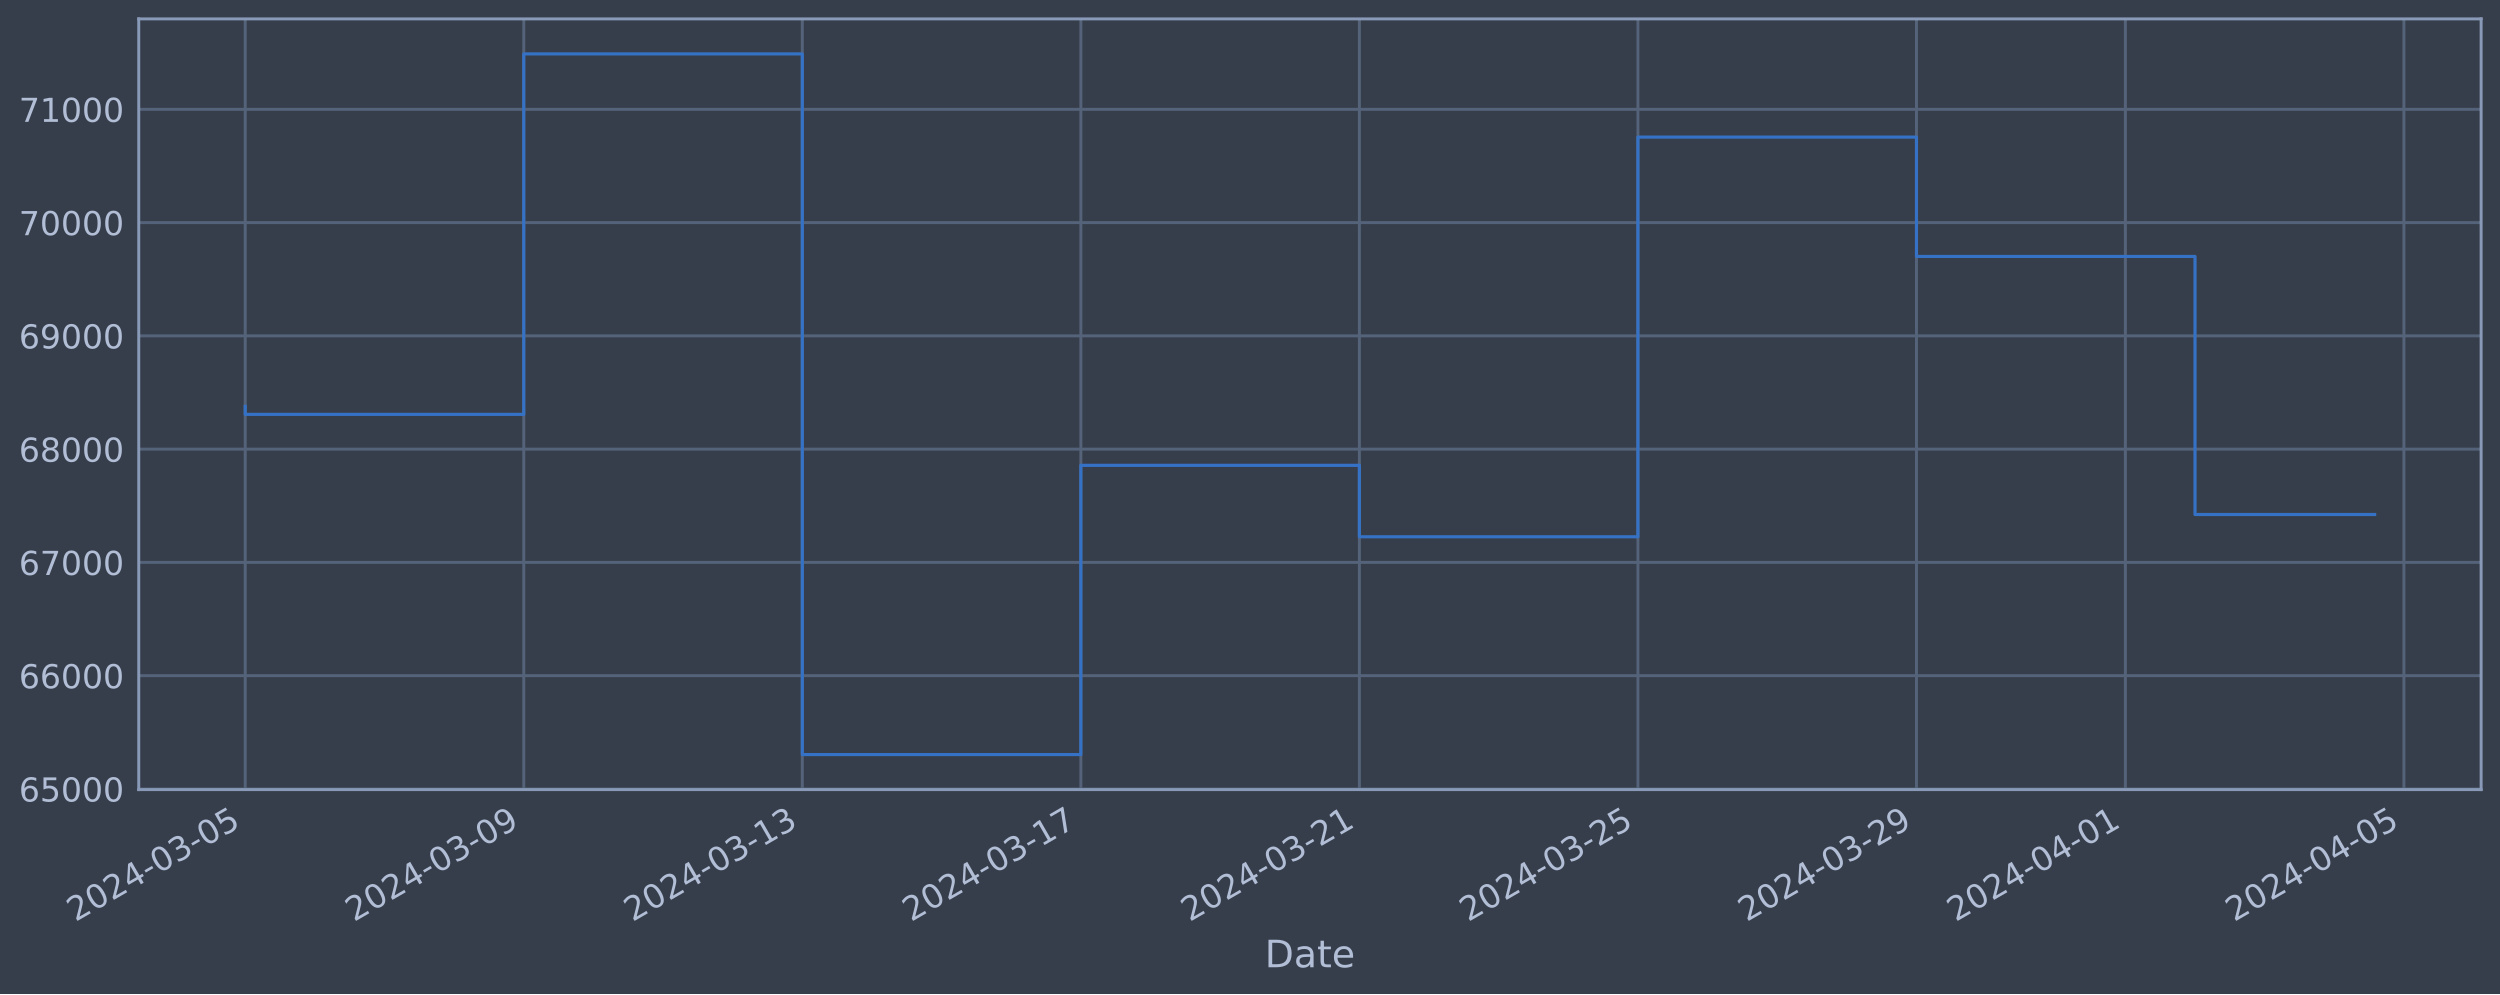
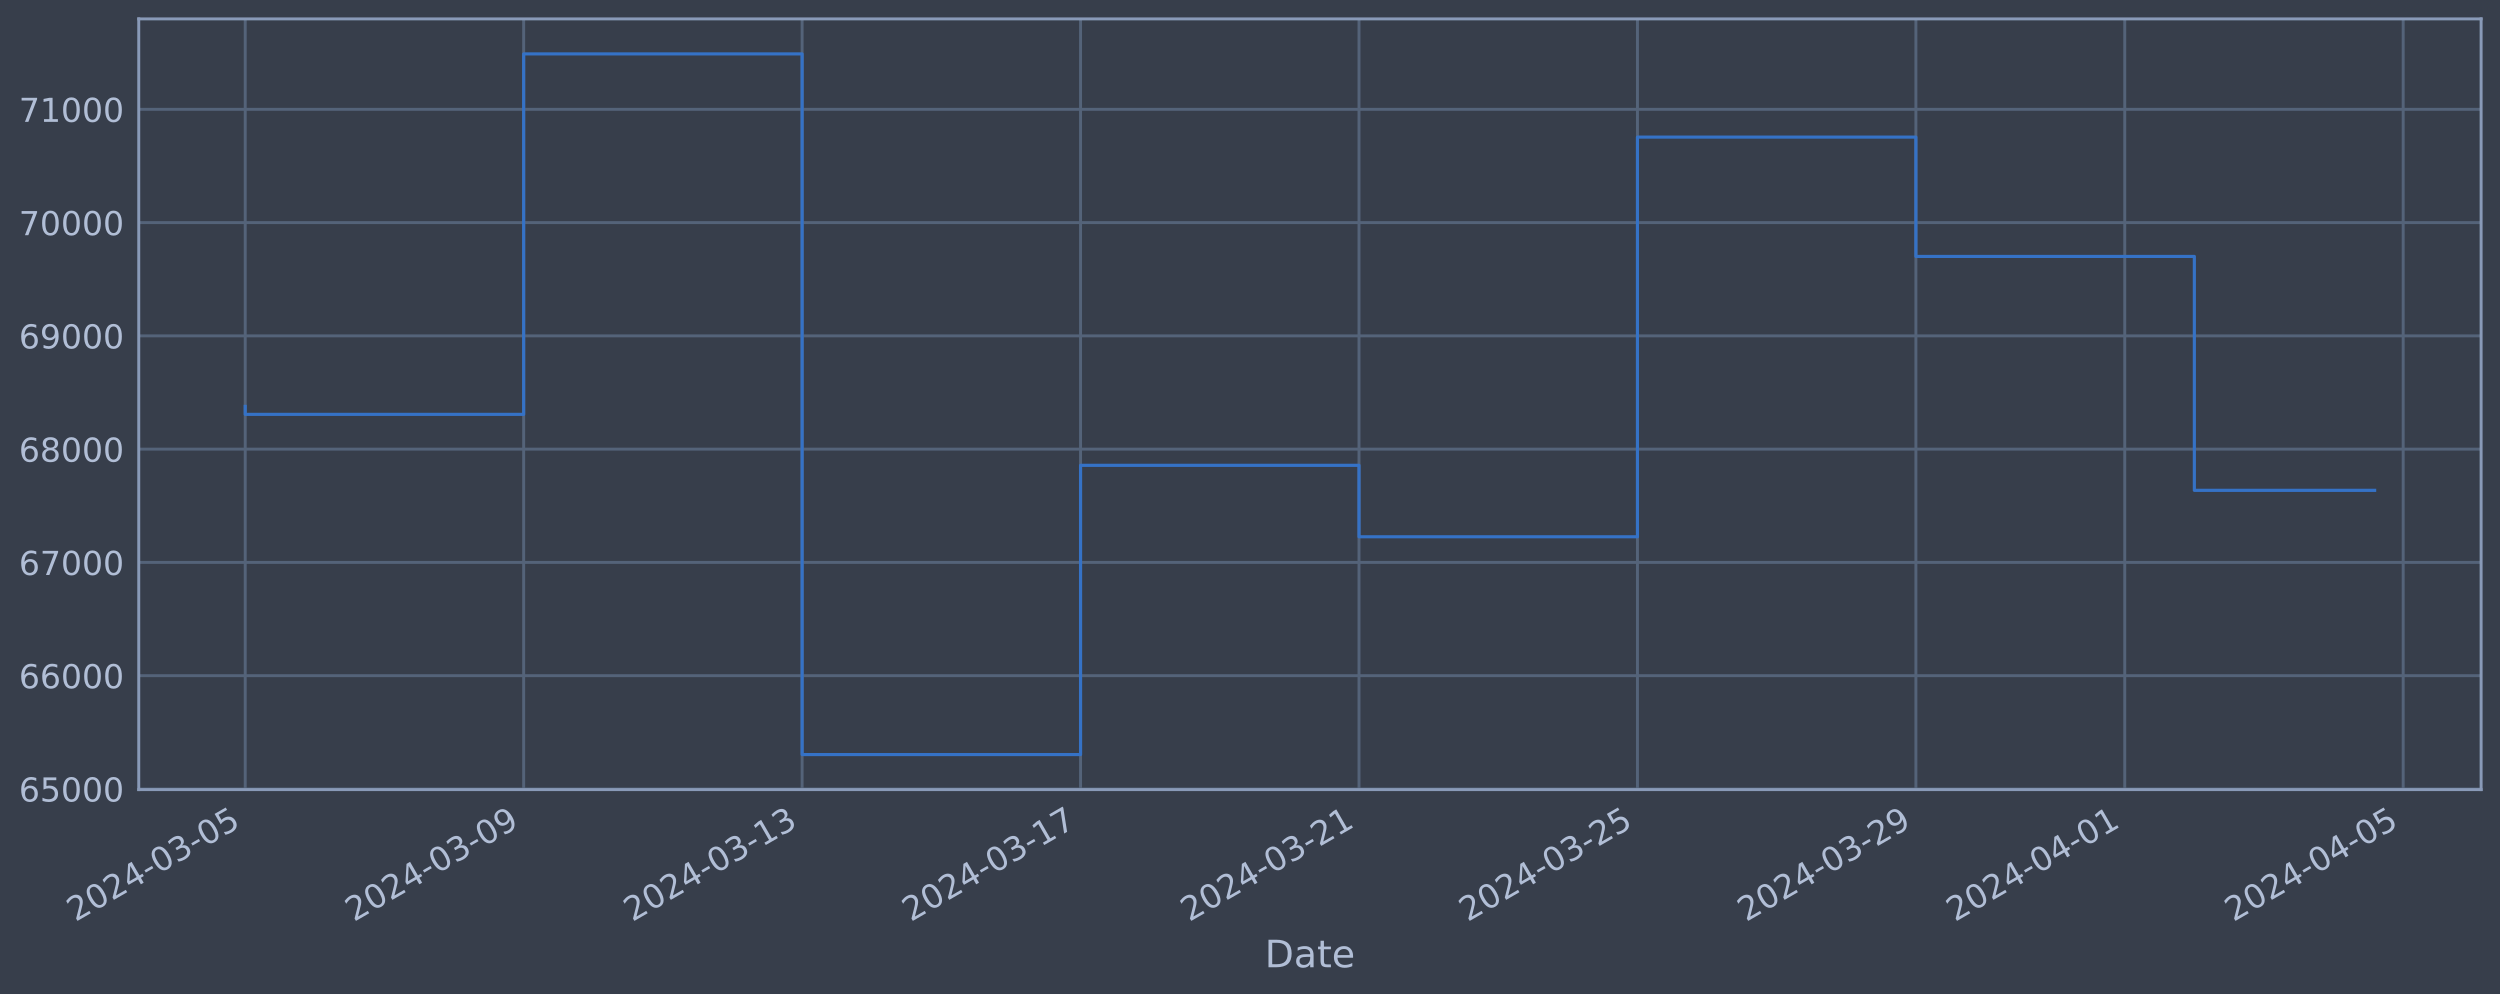
<svg xmlns="http://www.w3.org/2000/svg" xmlns:xlink="http://www.w3.org/1999/xlink" width="952.884pt" height="378.87pt" viewBox="0 0 952.884 378.87" version="1.1">
  <defs>
    <style type="text/css">*{stroke-linejoin: round; stroke-linecap: butt}</style>
  </defs>
  <g id="figure_1">
    <g id="patch_1">
      <path d="M 0 378.87  L 952.884 378.87  L 952.884 0  L 0 0  z " style="fill: #373e4b" />
    </g>
    <g id="axes_1">
      <g id="patch_2">
        <path d="M 52.884 300.96  L 945.684 300.96  L 945.684 7.2  L 52.884 7.2  z " style="fill: #373e4b" />
      </g>
      <g id="matplotlib.axis_1">
        <g id="xtick_1">
          <g id="line2d_1">
-             <path d="M 93.466 300.96  L 93.466 7.2  " clip-path="url(#pb14f8669a9)" style="fill: none; stroke: #546379; stroke-width: 1.12; stroke-linecap: square" />
+             <path d="M 93.466 300.96  L 93.466 7.2  " clip-path="url(#p88c42a766c)" style="fill: none; stroke: #546379; stroke-width: 1.12; stroke-linecap: square" />
          </g>
          <g id="line2d_2" />
          <g id="text_1">
            <g style="fill: #b1bed6" transform="translate(28.74006 351.4642) rotate(-30) scale(0.126 -0.126)">
              <defs>
                <path id="DejaVuSans-32" d="M 1228 531  L 3431 531  L 3431 0  L 469 0  L 469 531  Q 828 903 1448 1529  Q 2069 2156 2228 2338  Q 2531 2678 2651 2914  Q 2772 3150 2772 3378  Q 2772 3750 2511 3984  Q 2250 4219 1831 4219  Q 1534 4219 1204 4116  Q 875 4013 500 3803  L 500 4441  Q 881 4594 1212 4672  Q 1544 4750 1819 4750  Q 2544 4750 2975 4387  Q 3406 4025 3406 3419  Q 3406 3131 3298 2873  Q 3191 2616 2906 2266  Q 2828 2175 2409 1742  Q 1991 1309 1228 531  z " transform="scale(0.015625)" />
                <path id="DejaVuSans-30" d="M 2034 4250  Q 1547 4250 1301 3770  Q 1056 3291 1056 2328  Q 1056 1369 1301 889  Q 1547 409 2034 409  Q 2525 409 2770 889  Q 3016 1369 3016 2328  Q 3016 3291 2770 3770  Q 2525 4250 2034 4250  z M 2034 4750  Q 2819 4750 3233 4129  Q 3647 3509 3647 2328  Q 3647 1150 3233 529  Q 2819 -91 2034 -91  Q 1250 -91 836 529  Q 422 1150 422 2328  Q 422 3509 836 4129  Q 1250 4750 2034 4750  z " transform="scale(0.015625)" />
                <path id="DejaVuSans-34" d="M 2419 4116  L 825 1625  L 2419 1625  L 2419 4116  z M 2253 4666  L 3047 4666  L 3047 1625  L 3713 1625  L 3713 1100  L 3047 1100  L 3047 0  L 2419 0  L 2419 1100  L 313 1100  L 313 1709  L 2253 4666  z " transform="scale(0.015625)" />
                <path id="DejaVuSans-2d" d="M 313 2009  L 1997 2009  L 1997 1497  L 313 1497  L 313 2009  z " transform="scale(0.015625)" />
                <path id="DejaVuSans-33" d="M 2597 2516  Q 3050 2419 3304 2112  Q 3559 1806 3559 1356  Q 3559 666 3084 287  Q 2609 -91 1734 -91  Q 1441 -91 1130 -33  Q 819 25 488 141  L 488 750  Q 750 597 1062 519  Q 1375 441 1716 441  Q 2309 441 2620 675  Q 2931 909 2931 1356  Q 2931 1769 2642 2001  Q 2353 2234 1838 2234  L 1294 2234  L 1294 2753  L 1863 2753  Q 2328 2753 2575 2939  Q 2822 3125 2822 3475  Q 2822 3834 2567 4026  Q 2313 4219 1838 4219  Q 1578 4219 1281 4162  Q 984 4106 628 3988  L 628 4550  Q 988 4650 1302 4700  Q 1616 4750 1894 4750  Q 2613 4750 3031 4423  Q 3450 4097 3450 3541  Q 3450 3153 3228 2886  Q 3006 2619 2597 2516  z " transform="scale(0.015625)" />
                <path id="DejaVuSans-35" d="M 691 4666  L 3169 4666  L 3169 4134  L 1269 4134  L 1269 2991  Q 1406 3038 1543 3061  Q 1681 3084 1819 3084  Q 2600 3084 3056 2656  Q 3513 2228 3513 1497  Q 3513 744 3044 326  Q 2575 -91 1722 -91  Q 1428 -91 1123 -41  Q 819 9 494 109  L 494 744  Q 775 591 1075 516  Q 1375 441 1709 441  Q 2250 441 2565 725  Q 2881 1009 2881 1497  Q 2881 1984 2565 2268  Q 2250 2553 1709 2553  Q 1456 2553 1204 2497  Q 953 2441 691 2322  L 691 4666  z " transform="scale(0.015625)" />
              </defs>
              <use xlink:href="#DejaVuSans-32" />
              <use xlink:href="#DejaVuSans-30" x="63.623" />
              <use xlink:href="#DejaVuSans-32" x="127.246" />
              <use xlink:href="#DejaVuSans-34" x="190.869" />
              <use xlink:href="#DejaVuSans-2d" x="254.492" />
              <use xlink:href="#DejaVuSans-30" x="290.576" />
              <use xlink:href="#DejaVuSans-33" x="354.199" />
              <use xlink:href="#DejaVuSans-2d" x="417.822" />
              <use xlink:href="#DejaVuSans-30" x="453.906" />
              <use xlink:href="#DejaVuSans-35" x="517.529" />
            </g>
          </g>
        </g>
        <g id="xtick_2">
          <g id="line2d_3">
-             <path d="M 199.633 300.96  L 199.633 7.2  " clip-path="url(#pb14f8669a9)" style="fill: none; stroke: #546379; stroke-width: 1.12; stroke-linecap: square" />
+             <path d="M 199.597 300.96  L 199.597 7.2  " clip-path="url(#p88c42a766c)" style="fill: none; stroke: #546379; stroke-width: 1.12; stroke-linecap: square" />
          </g>
          <g id="line2d_4" />
          <g id="text_2">
-             <g style="fill: #b1bed6" transform="translate(134.9074 351.4642) rotate(-30) scale(0.126 -0.126)">
+             <g style="fill: #b1bed6" transform="translate(134.8712 351.4642) rotate(-30) scale(0.126 -0.126)">
              <defs>
                <path id="DejaVuSans-39" d="M 703 97  L 703 672  Q 941 559 1184 500  Q 1428 441 1663 441  Q 2288 441 2617 861  Q 2947 1281 2994 2138  Q 2813 1869 2534 1725  Q 2256 1581 1919 1581  Q 1219 1581 811 2004  Q 403 2428 403 3163  Q 403 3881 828 4315  Q 1253 4750 1959 4750  Q 2769 4750 3195 4129  Q 3622 3509 3622 2328  Q 3622 1225 3098 567  Q 2575 -91 1691 -91  Q 1453 -91 1209 -44  Q 966 3 703 97  z M 1959 2075  Q 2384 2075 2632 2365  Q 2881 2656 2881 3163  Q 2881 3666 2632 3958  Q 2384 4250 1959 4250  Q 1534 4250 1286 3958  Q 1038 3666 1038 3163  Q 1038 2656 1286 2365  Q 1534 2075 1959 2075  z " transform="scale(0.015625)" />
              </defs>
              <use xlink:href="#DejaVuSans-32" />
              <use xlink:href="#DejaVuSans-30" x="63.623" />
              <use xlink:href="#DejaVuSans-32" x="127.246" />
              <use xlink:href="#DejaVuSans-34" x="190.869" />
              <use xlink:href="#DejaVuSans-2d" x="254.492" />
              <use xlink:href="#DejaVuSans-30" x="290.576" />
              <use xlink:href="#DejaVuSans-33" x="354.199" />
              <use xlink:href="#DejaVuSans-2d" x="417.822" />
              <use xlink:href="#DejaVuSans-30" x="453.906" />
              <use xlink:href="#DejaVuSans-39" x="517.529" />
            </g>
          </g>
        </g>
        <g id="xtick_3">
          <g id="line2d_5">
-             <path d="M 305.8 300.96  L 305.8 7.2  " clip-path="url(#pb14f8669a9)" style="fill: none; stroke: #546379; stroke-width: 1.12; stroke-linecap: square" />
+             <path d="M 305.728 300.96  L 305.728 7.2  " clip-path="url(#p88c42a766c)" style="fill: none; stroke: #546379; stroke-width: 1.12; stroke-linecap: square" />
          </g>
          <g id="line2d_6" />
          <g id="text_3">
-             <g style="fill: #b1bed6" transform="translate(241.0746 351.4642) rotate(-30) scale(0.126 -0.126)">
+             <g style="fill: #b1bed6" transform="translate(241.0023 351.4642) rotate(-30) scale(0.126 -0.126)">
              <defs>
                <path id="DejaVuSans-31" d="M 794 531  L 1825 531  L 1825 4091  L 703 3866  L 703 4441  L 1819 4666  L 2450 4666  L 2450 531  L 3481 531  L 3481 0  L 794 0  L 794 531  z " transform="scale(0.015625)" />
              </defs>
              <use xlink:href="#DejaVuSans-32" />
              <use xlink:href="#DejaVuSans-30" x="63.623" />
              <use xlink:href="#DejaVuSans-32" x="127.246" />
              <use xlink:href="#DejaVuSans-34" x="190.869" />
              <use xlink:href="#DejaVuSans-2d" x="254.492" />
              <use xlink:href="#DejaVuSans-30" x="290.576" />
              <use xlink:href="#DejaVuSans-33" x="354.199" />
              <use xlink:href="#DejaVuSans-2d" x="417.822" />
              <use xlink:href="#DejaVuSans-31" x="453.906" />
              <use xlink:href="#DejaVuSans-33" x="517.529" />
            </g>
          </g>
        </g>
        <g id="xtick_4">
          <g id="line2d_7">
-             <path d="M 411.967 300.96  L 411.967 7.2  " clip-path="url(#pb14f8669a9)" style="fill: none; stroke: #546379; stroke-width: 1.12; stroke-linecap: square" />
+             <path d="M 411.859 300.96  L 411.859 7.2  " clip-path="url(#p88c42a766c)" style="fill: none; stroke: #546379; stroke-width: 1.12; stroke-linecap: square" />
          </g>
          <g id="line2d_8" />
          <g id="text_4">
-             <g style="fill: #b1bed6" transform="translate(347.2419 351.4642) rotate(-30) scale(0.126 -0.126)">
+             <g style="fill: #b1bed6" transform="translate(347.1335 351.4642) rotate(-30) scale(0.126 -0.126)">
              <defs>
                <path id="DejaVuSans-37" d="M 525 4666  L 3525 4666  L 3525 4397  L 1831 0  L 1172 0  L 2766 4134  L 525 4134  L 525 4666  z " transform="scale(0.015625)" />
              </defs>
              <use xlink:href="#DejaVuSans-32" />
              <use xlink:href="#DejaVuSans-30" x="63.623" />
              <use xlink:href="#DejaVuSans-32" x="127.246" />
              <use xlink:href="#DejaVuSans-34" x="190.869" />
              <use xlink:href="#DejaVuSans-2d" x="254.492" />
              <use xlink:href="#DejaVuSans-30" x="290.576" />
              <use xlink:href="#DejaVuSans-33" x="354.199" />
              <use xlink:href="#DejaVuSans-2d" x="417.822" />
              <use xlink:href="#DejaVuSans-31" x="453.906" />
              <use xlink:href="#DejaVuSans-37" x="517.529" />
            </g>
          </g>
        </g>
        <g id="xtick_5">
          <g id="line2d_9">
-             <path d="M 518.135 300.96  L 518.135 7.2  " clip-path="url(#pb14f8669a9)" style="fill: none; stroke: #546379; stroke-width: 1.12; stroke-linecap: square" />
+             <path d="M 517.99 300.96  L 517.99 7.2  " clip-path="url(#p88c42a766c)" style="fill: none; stroke: #546379; stroke-width: 1.12; stroke-linecap: square" />
          </g>
          <g id="line2d_10" />
          <g id="text_5">
-             <g style="fill: #b1bed6" transform="translate(453.4092 351.4642) rotate(-30) scale(0.126 -0.126)">
+             <g style="fill: #b1bed6" transform="translate(453.2646 351.4642) rotate(-30) scale(0.126 -0.126)">
              <use xlink:href="#DejaVuSans-32" />
              <use xlink:href="#DejaVuSans-30" x="63.623" />
              <use xlink:href="#DejaVuSans-32" x="127.246" />
              <use xlink:href="#DejaVuSans-34" x="190.869" />
              <use xlink:href="#DejaVuSans-2d" x="254.492" />
              <use xlink:href="#DejaVuSans-30" x="290.576" />
              <use xlink:href="#DejaVuSans-33" x="354.199" />
              <use xlink:href="#DejaVuSans-2d" x="417.822" />
              <use xlink:href="#DejaVuSans-32" x="453.906" />
              <use xlink:href="#DejaVuSans-31" x="517.529" />
            </g>
          </g>
        </g>
        <g id="xtick_6">
          <g id="line2d_11">
-             <path d="M 624.302 300.96  L 624.302 7.2  " clip-path="url(#pb14f8669a9)" style="fill: none; stroke: #546379; stroke-width: 1.12; stroke-linecap: square" />
+             <path d="M 624.121 300.96  L 624.121 7.2  " clip-path="url(#p88c42a766c)" style="fill: none; stroke: #546379; stroke-width: 1.12; stroke-linecap: square" />
          </g>
          <g id="line2d_12" />
          <g id="text_6">
-             <g style="fill: #b1bed6" transform="translate(559.5765 351.4642) rotate(-30) scale(0.126 -0.126)">
+             <g style="fill: #b1bed6" transform="translate(559.3958 351.4642) rotate(-30) scale(0.126 -0.126)">
              <use xlink:href="#DejaVuSans-32" />
              <use xlink:href="#DejaVuSans-30" x="63.623" />
              <use xlink:href="#DejaVuSans-32" x="127.246" />
              <use xlink:href="#DejaVuSans-34" x="190.869" />
              <use xlink:href="#DejaVuSans-2d" x="254.492" />
              <use xlink:href="#DejaVuSans-30" x="290.576" />
              <use xlink:href="#DejaVuSans-33" x="354.199" />
              <use xlink:href="#DejaVuSans-2d" x="417.822" />
              <use xlink:href="#DejaVuSans-32" x="453.906" />
              <use xlink:href="#DejaVuSans-35" x="517.529" />
            </g>
          </g>
        </g>
        <g id="xtick_7">
          <g id="line2d_13">
-             <path d="M 730.469 300.96  L 730.469 7.2  " clip-path="url(#pb14f8669a9)" style="fill: none; stroke: #546379; stroke-width: 1.12; stroke-linecap: square" />
+             <path d="M 730.252 300.96  L 730.252 7.2  " clip-path="url(#p88c42a766c)" style="fill: none; stroke: #546379; stroke-width: 1.12; stroke-linecap: square" />
          </g>
          <g id="line2d_14" />
          <g id="text_7">
-             <g style="fill: #b1bed6" transform="translate(665.7438 351.4642) rotate(-30) scale(0.126 -0.126)">
+             <g style="fill: #b1bed6" transform="translate(665.5269 351.4642) rotate(-30) scale(0.126 -0.126)">
              <use xlink:href="#DejaVuSans-32" />
              <use xlink:href="#DejaVuSans-30" x="63.623" />
              <use xlink:href="#DejaVuSans-32" x="127.246" />
              <use xlink:href="#DejaVuSans-34" x="190.869" />
              <use xlink:href="#DejaVuSans-2d" x="254.492" />
              <use xlink:href="#DejaVuSans-30" x="290.576" />
              <use xlink:href="#DejaVuSans-33" x="354.199" />
              <use xlink:href="#DejaVuSans-2d" x="417.822" />
              <use xlink:href="#DejaVuSans-32" x="453.906" />
              <use xlink:href="#DejaVuSans-39" x="517.529" />
            </g>
          </g>
        </g>
        <g id="xtick_8">
          <g id="line2d_15">
-             <path d="M 810.095 300.96  L 810.095 7.2  " clip-path="url(#pb14f8669a9)" style="fill: none; stroke: #546379; stroke-width: 1.12; stroke-linecap: square" />
+             <path d="M 809.851 300.96  L 809.851 7.2  " clip-path="url(#p88c42a766c)" style="fill: none; stroke: #546379; stroke-width: 1.12; stroke-linecap: square" />
          </g>
          <g id="line2d_16" />
          <g id="text_8">
-             <g style="fill: #b1bed6" transform="translate(745.3693 351.4642) rotate(-30) scale(0.126 -0.126)">
+             <g style="fill: #b1bed6" transform="translate(745.1253 351.4642) rotate(-30) scale(0.126 -0.126)">
              <use xlink:href="#DejaVuSans-32" />
              <use xlink:href="#DejaVuSans-30" x="63.623" />
              <use xlink:href="#DejaVuSans-32" x="127.246" />
              <use xlink:href="#DejaVuSans-34" x="190.869" />
              <use xlink:href="#DejaVuSans-2d" x="254.492" />
              <use xlink:href="#DejaVuSans-30" x="290.576" />
              <use xlink:href="#DejaVuSans-34" x="354.199" />
              <use xlink:href="#DejaVuSans-2d" x="417.822" />
              <use xlink:href="#DejaVuSans-30" x="453.906" />
              <use xlink:href="#DejaVuSans-31" x="517.529" />
            </g>
          </g>
        </g>
        <g id="xtick_9">
          <g id="line2d_17">
-             <path d="M 916.262 300.96  L 916.262 7.2  " clip-path="url(#pb14f8669a9)" style="fill: none; stroke: #546379; stroke-width: 1.12; stroke-linecap: square" />
+             <path d="M 915.982 300.96  L 915.982 7.2  " clip-path="url(#p88c42a766c)" style="fill: none; stroke: #546379; stroke-width: 1.12; stroke-linecap: square" />
          </g>
          <g id="line2d_18" />
          <g id="text_9">
-             <g style="fill: #b1bed6" transform="translate(851.5366 351.4642) rotate(-30) scale(0.126 -0.126)">
+             <g style="fill: #b1bed6" transform="translate(851.2564 351.4642) rotate(-30) scale(0.126 -0.126)">
              <use xlink:href="#DejaVuSans-32" />
              <use xlink:href="#DejaVuSans-30" x="63.623" />
              <use xlink:href="#DejaVuSans-32" x="127.246" />
              <use xlink:href="#DejaVuSans-34" x="190.869" />
              <use xlink:href="#DejaVuSans-2d" x="254.492" />
              <use xlink:href="#DejaVuSans-30" x="290.576" />
              <use xlink:href="#DejaVuSans-34" x="354.199" />
              <use xlink:href="#DejaVuSans-2d" x="417.822" />
              <use xlink:href="#DejaVuSans-30" x="453.906" />
              <use xlink:href="#DejaVuSans-35" x="517.529" />
            </g>
          </g>
        </g>
        <g id="text_10">
          <g style="fill: #b1bed6" transform="translate(482.0746 368.6753) scale(0.144 -0.144)">
            <defs>
              <path id="DejaVuSans-44" d="M 1259 4147  L 1259 519  L 2022 519  Q 2988 519 3436 956  Q 3884 1394 3884 2338  Q 3884 3275 3436 3711  Q 2988 4147 2022 4147  L 1259 4147  z M 628 4666  L 1925 4666  Q 3281 4666 3915 4102  Q 4550 3538 4550 2338  Q 4550 1131 3912 565  Q 3275 0 1925 0  L 628 0  L 628 4666  z " transform="scale(0.015625)" />
              <path id="DejaVuSans-61" d="M 2194 1759  Q 1497 1759 1228 1600  Q 959 1441 959 1056  Q 959 750 1161 570  Q 1363 391 1709 391  Q 2188 391 2477 730  Q 2766 1069 2766 1631  L 2766 1759  L 2194 1759  z M 3341 1997  L 3341 0  L 2766 0  L 2766 531  Q 2569 213 2275 61  Q 1981 -91 1556 -91  Q 1019 -91 701 211  Q 384 513 384 1019  Q 384 1609 779 1909  Q 1175 2209 1959 2209  L 2766 2209  L 2766 2266  Q 2766 2663 2505 2880  Q 2244 3097 1772 3097  Q 1472 3097 1187 3025  Q 903 2953 641 2809  L 641 3341  Q 956 3463 1253 3523  Q 1550 3584 1831 3584  Q 2591 3584 2966 3190  Q 3341 2797 3341 1997  z " transform="scale(0.015625)" />
              <path id="DejaVuSans-74" d="M 1172 4494  L 1172 3500  L 2356 3500  L 2356 3053  L 1172 3053  L 1172 1153  Q 1172 725 1289 603  Q 1406 481 1766 481  L 2356 481  L 2356 0  L 1766 0  Q 1100 0 847 248  Q 594 497 594 1153  L 594 3053  L 172 3053  L 172 3500  L 594 3500  L 594 4494  L 1172 4494  z " transform="scale(0.015625)" />
              <path id="DejaVuSans-65" d="M 3597 1894  L 3597 1613  L 953 1613  Q 991 1019 1311 708  Q 1631 397 2203 397  Q 2534 397 2845 478  Q 3156 559 3463 722  L 3463 178  Q 3153 47 2828 -22  Q 2503 -91 2169 -91  Q 1331 -91 842 396  Q 353 884 353 1716  Q 353 2575 817 3079  Q 1281 3584 2069 3584  Q 2775 3584 3186 3129  Q 3597 2675 3597 1894  z M 3022 2063  Q 3016 2534 2758 2815  Q 2500 3097 2075 3097  Q 1594 3097 1305 2825  Q 1016 2553 972 2059  L 3022 2063  z " transform="scale(0.015625)" />
            </defs>
            <use xlink:href="#DejaVuSans-44" />
            <use xlink:href="#DejaVuSans-61" x="77.002" />
            <use xlink:href="#DejaVuSans-74" x="138.281" />
            <use xlink:href="#DejaVuSans-65" x="177.49" />
          </g>
        </g>
      </g>
      <g id="matplotlib.axis_2">
        <g id="ytick_1">
          <g id="line2d_19">
-             <path d="M 52.884 300.718  L 945.684 300.718  " clip-path="url(#pb14f8669a9)" style="fill: none; stroke: #546379; stroke-width: 1.12; stroke-linecap: square" />
+             <path d="M 52.884 300.718  L 945.684 300.718  " clip-path="url(#p88c42a766c)" style="fill: none; stroke: #546379; stroke-width: 1.12; stroke-linecap: square" />
          </g>
          <g id="line2d_20" />
          <g id="text_11">
            <g style="fill: #b1bed6" transform="translate(7.2 305.5049) scale(0.126 -0.126)">
              <defs>
                <path id="DejaVuSans-36" d="M 2113 2584  Q 1688 2584 1439 2293  Q 1191 2003 1191 1497  Q 1191 994 1439 701  Q 1688 409 2113 409  Q 2538 409 2786 701  Q 3034 994 3034 1497  Q 3034 2003 2786 2293  Q 2538 2584 2113 2584  z M 3366 4563  L 3366 3988  Q 3128 4100 2886 4159  Q 2644 4219 2406 4219  Q 1781 4219 1451 3797  Q 1122 3375 1075 2522  Q 1259 2794 1537 2939  Q 1816 3084 2150 3084  Q 2853 3084 3261 2657  Q 3669 2231 3669 1497  Q 3669 778 3244 343  Q 2819 -91 2113 -91  Q 1303 -91 875 529  Q 447 1150 447 2328  Q 447 3434 972 4092  Q 1497 4750 2381 4750  Q 2619 4750 2861 4703  Q 3103 4656 3366 4563  z " transform="scale(0.015625)" />
              </defs>
              <use xlink:href="#DejaVuSans-36" />
              <use xlink:href="#DejaVuSans-35" x="63.623" />
              <use xlink:href="#DejaVuSans-30" x="127.246" />
              <use xlink:href="#DejaVuSans-30" x="190.869" />
              <use xlink:href="#DejaVuSans-30" x="254.492" />
            </g>
          </g>
        </g>
        <g id="ytick_2">
          <g id="line2d_21">
-             <path d="M 52.884 257.544  L 945.684 257.544  " clip-path="url(#pb14f8669a9)" style="fill: none; stroke: #546379; stroke-width: 1.12; stroke-linecap: square" />
+             <path d="M 52.884 257.544  L 945.684 257.544  " clip-path="url(#p88c42a766c)" style="fill: none; stroke: #546379; stroke-width: 1.12; stroke-linecap: square" />
          </g>
          <g id="line2d_22" />
          <g id="text_12">
            <g style="fill: #b1bed6" transform="translate(7.2 262.331) scale(0.126 -0.126)">
              <use xlink:href="#DejaVuSans-36" />
              <use xlink:href="#DejaVuSans-36" x="63.623" />
              <use xlink:href="#DejaVuSans-30" x="127.246" />
              <use xlink:href="#DejaVuSans-30" x="190.869" />
              <use xlink:href="#DejaVuSans-30" x="254.492" />
            </g>
          </g>
        </g>
        <g id="ytick_3">
          <g id="line2d_23">
-             <path d="M 52.884 214.37  L 945.684 214.37  " clip-path="url(#pb14f8669a9)" style="fill: none; stroke: #546379; stroke-width: 1.12; stroke-linecap: square" />
+             <path d="M 52.884 214.37  L 945.684 214.37  " clip-path="url(#p88c42a766c)" style="fill: none; stroke: #546379; stroke-width: 1.12; stroke-linecap: square" />
          </g>
          <g id="line2d_24" />
          <g id="text_13">
            <g style="fill: #b1bed6" transform="translate(7.2 219.157) scale(0.126 -0.126)">
              <use xlink:href="#DejaVuSans-36" />
              <use xlink:href="#DejaVuSans-37" x="63.623" />
              <use xlink:href="#DejaVuSans-30" x="127.246" />
              <use xlink:href="#DejaVuSans-30" x="190.869" />
              <use xlink:href="#DejaVuSans-30" x="254.492" />
            </g>
          </g>
        </g>
        <g id="ytick_4">
          <g id="line2d_25">
-             <path d="M 52.884 171.196  L 945.684 171.196  " clip-path="url(#pb14f8669a9)" style="fill: none; stroke: #546379; stroke-width: 1.12; stroke-linecap: square" />
+             <path d="M 52.884 171.196  L 945.684 171.196  " clip-path="url(#p88c42a766c)" style="fill: none; stroke: #546379; stroke-width: 1.12; stroke-linecap: square" />
          </g>
          <g id="line2d_26" />
          <g id="text_14">
            <g style="fill: #b1bed6" transform="translate(7.2 175.9831) scale(0.126 -0.126)">
              <defs>
                <path id="DejaVuSans-38" d="M 2034 2216  Q 1584 2216 1326 1975  Q 1069 1734 1069 1313  Q 1069 891 1326 650  Q 1584 409 2034 409  Q 2484 409 2743 651  Q 3003 894 3003 1313  Q 3003 1734 2745 1975  Q 2488 2216 2034 2216  z M 1403 2484  Q 997 2584 770 2862  Q 544 3141 544 3541  Q 544 4100 942 4425  Q 1341 4750 2034 4750  Q 2731 4750 3128 4425  Q 3525 4100 3525 3541  Q 3525 3141 3298 2862  Q 3072 2584 2669 2484  Q 3125 2378 3379 2068  Q 3634 1759 3634 1313  Q 3634 634 3220 271  Q 2806 -91 2034 -91  Q 1263 -91 848 271  Q 434 634 434 1313  Q 434 1759 690 2068  Q 947 2378 1403 2484  z M 1172 3481  Q 1172 3119 1398 2916  Q 1625 2713 2034 2713  Q 2441 2713 2670 2916  Q 2900 3119 2900 3481  Q 2900 3844 2670 4047  Q 2441 4250 2034 4250  Q 1625 4250 1398 4047  Q 1172 3844 1172 3481  z " transform="scale(0.015625)" />
              </defs>
              <use xlink:href="#DejaVuSans-36" />
              <use xlink:href="#DejaVuSans-38" x="63.623" />
              <use xlink:href="#DejaVuSans-30" x="127.246" />
              <use xlink:href="#DejaVuSans-30" x="190.869" />
              <use xlink:href="#DejaVuSans-30" x="254.492" />
            </g>
          </g>
        </g>
        <g id="ytick_5">
          <g id="line2d_27">
-             <path d="M 52.884 128.022  L 945.684 128.022  " clip-path="url(#pb14f8669a9)" style="fill: none; stroke: #546379; stroke-width: 1.12; stroke-linecap: square" />
+             <path d="M 52.884 128.022  L 945.684 128.022  " clip-path="url(#p88c42a766c)" style="fill: none; stroke: #546379; stroke-width: 1.12; stroke-linecap: square" />
          </g>
          <g id="line2d_28" />
          <g id="text_15">
            <g style="fill: #b1bed6" transform="translate(7.2 132.8092) scale(0.126 -0.126)">
              <use xlink:href="#DejaVuSans-36" />
              <use xlink:href="#DejaVuSans-39" x="63.623" />
              <use xlink:href="#DejaVuSans-30" x="127.246" />
              <use xlink:href="#DejaVuSans-30" x="190.869" />
              <use xlink:href="#DejaVuSans-30" x="254.492" />
            </g>
          </g>
        </g>
        <g id="ytick_6">
          <g id="line2d_29">
-             <path d="M 52.884 84.848  L 945.684 84.848  " clip-path="url(#pb14f8669a9)" style="fill: none; stroke: #546379; stroke-width: 1.12; stroke-linecap: square" />
+             <path d="M 52.884 84.848  L 945.684 84.848  " clip-path="url(#p88c42a766c)" style="fill: none; stroke: #546379; stroke-width: 1.12; stroke-linecap: square" />
          </g>
          <g id="line2d_30" />
          <g id="text_16">
            <g style="fill: #b1bed6" transform="translate(7.2 89.63523) scale(0.126 -0.126)">
              <use xlink:href="#DejaVuSans-37" />
              <use xlink:href="#DejaVuSans-30" x="63.623" />
              <use xlink:href="#DejaVuSans-30" x="127.246" />
              <use xlink:href="#DejaVuSans-30" x="190.869" />
              <use xlink:href="#DejaVuSans-30" x="254.492" />
            </g>
          </g>
        </g>
        <g id="ytick_7">
          <g id="line2d_31">
-             <path d="M 52.884 41.674  L 945.684 41.674  " clip-path="url(#pb14f8669a9)" style="fill: none; stroke: #546379; stroke-width: 1.12; stroke-linecap: square" />
+             <path d="M 52.884 41.674  L 945.684 41.674  " clip-path="url(#p88c42a766c)" style="fill: none; stroke: #546379; stroke-width: 1.12; stroke-linecap: square" />
          </g>
          <g id="line2d_32" />
          <g id="text_17">
            <g style="fill: #b1bed6" transform="translate(7.2 46.4613) scale(0.126 -0.126)">
              <use xlink:href="#DejaVuSans-37" />
              <use xlink:href="#DejaVuSans-31" x="63.623" />
              <use xlink:href="#DejaVuSans-30" x="127.246" />
              <use xlink:href="#DejaVuSans-30" x="190.869" />
              <use xlink:href="#DejaVuSans-30" x="254.492" />
            </g>
          </g>
        </g>
      </g>
      <g id="line2d_33">
-         <path d="M 93.466 154.891  L 93.466 157.946  L 199.633 157.946  L 199.633 20.553  L 305.8 20.553  L 305.8 287.607  L 411.967 287.607  L 411.967 177.362  L 518.135 177.362  L 518.135 204.598  L 624.302 204.598  L 624.302 52.265  L 730.469 52.265  L 730.469 97.744  L 836.637 97.744  L 836.637 196.101  L 905.102 196.101  " clip-path="url(#pb14f8669a9)" style="fill: none; stroke: #3572c6; stroke-width: 1.2; stroke-linecap: square" />
+         <path d="M 93.466 154.891  L 93.466 157.946  L 199.597 157.946  L 199.597 20.553  L 305.728 20.553  L 305.728 287.607  L 411.859 287.607  L 411.859 177.362  L 517.99 177.362  L 517.99 204.598  L 624.121 204.598  L 624.121 52.265  L 730.252 52.265  L 730.252 97.744  L 836.384 97.744  L 836.384 186.894  L 905.102 186.894  " clip-path="url(#p88c42a766c)" style="fill: none; stroke: #3572c6; stroke-width: 1.2; stroke-linecap: square" />
      </g>
      <g id="patch_3">
        <path d="M 52.884 300.96  L 52.884 7.2  " style="fill: none; stroke: #899ab8; stroke-width: 1.12; stroke-linejoin: miter; stroke-linecap: square" />
      </g>
      <g id="patch_4">
        <path d="M 945.684 300.96  L 945.684 7.2  " style="fill: none; stroke: #899ab8; stroke-width: 1.12; stroke-linejoin: miter; stroke-linecap: square" />
      </g>
      <g id="patch_5">
        <path d="M 52.884 300.96  L 945.684 300.96  " style="fill: none; stroke: #899ab8; stroke-width: 1.12; stroke-linejoin: miter; stroke-linecap: square" />
      </g>
      <g id="patch_6">
        <path d="M 52.884 7.2  L 945.684 7.2  " style="fill: none; stroke: #899ab8; stroke-width: 1.12; stroke-linejoin: miter; stroke-linecap: square" />
      </g>
    </g>
  </g>
  <defs>
-     <clipPath id="pb14f8669a9">
+     <clipPath id="p88c42a766c">
      <rect x="52.884" y="7.2" width="892.8" height="293.76" />
    </clipPath>
  </defs>
</svg>
